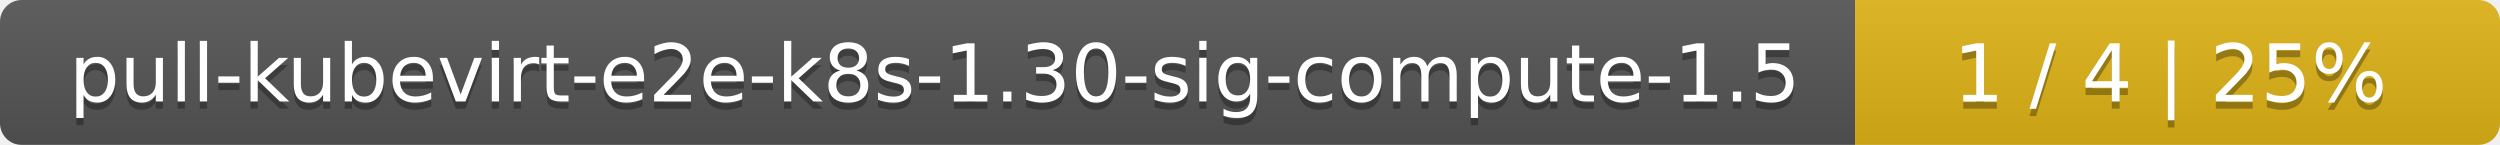
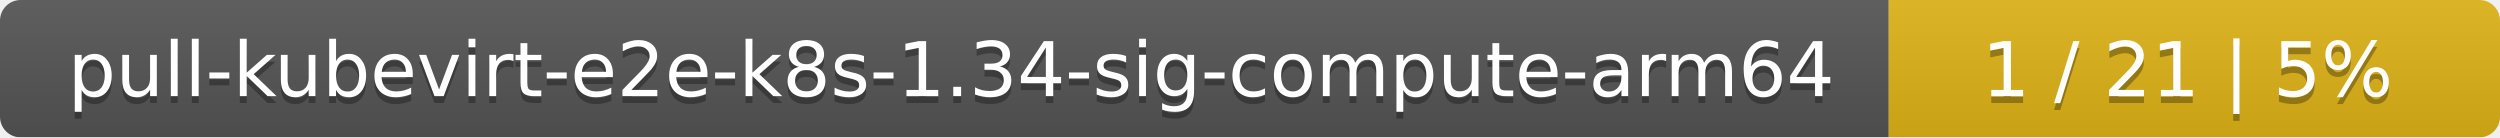
- <svg xmlns="http://www.w3.org/2000/svg" width="345" height="20">
+ <svg xmlns="http://www.w3.org/2000/svg" width="364" height="20">
  <linearGradient id="smooth" x2="0" y2="100%">
    <stop offset="0" stop-color="#bbb" stop-opacity=".1" />
    <stop offset="1" stop-opacity=".1" />
  </linearGradient>
  <mask id="round">
-     <rect width="345" height="20" rx="3" fill="#fff" />
+     <rect width="364" height="20" rx="3" fill="#fff" />
  </mask>
  <g mask="url(#round)">
-     <rect width="256" height="20" fill="#555" />
-     <rect x="256" width="89" height="20" fill="#dfb317" />
-     <rect width="345" height="20" fill="url(#smooth)" />
+     <rect width="275" height="20" fill="#555" />
+     <rect x="275" width="89" height="20" fill="#dfb317" />
+     <rect width="364" height="20" fill="url(#smooth)" />
  </g>
  <g fill="#fff" text-anchor="middle" font-family="DejaVu Sans,Verdana,Geneva,sans-serif" font-size="11">
-     <text x="129" y="15" fill="#010101" fill-opacity=".3">pull-kubevirt-e2e-k8s-1.30-sig-compute-1.5</text>
-     <text x="129" y="14">pull-kubevirt-e2e-k8s-1.30-sig-compute-1.5</text>
-     <text x="299.5" y="15" fill="#010101" fill-opacity=".3">1 / 4    |    25%</text>
-     <text x="299.5" y="14">1 / 4    |    25%</text>
+     <text x="138.5" y="15" fill="#010101" fill-opacity=".3">pull-kubevirt-e2e-k8s-1.34-sig-compute-arm64</text>
+     <text x="138.5" y="14">pull-kubevirt-e2e-k8s-1.34-sig-compute-arm64</text>
+     <text x="318.5" y="15" fill="#010101" fill-opacity=".3">1 / 21    |    5%</text>
+     <text x="318.5" y="14">1 / 21    |    5%</text>
  </g>
</svg>
